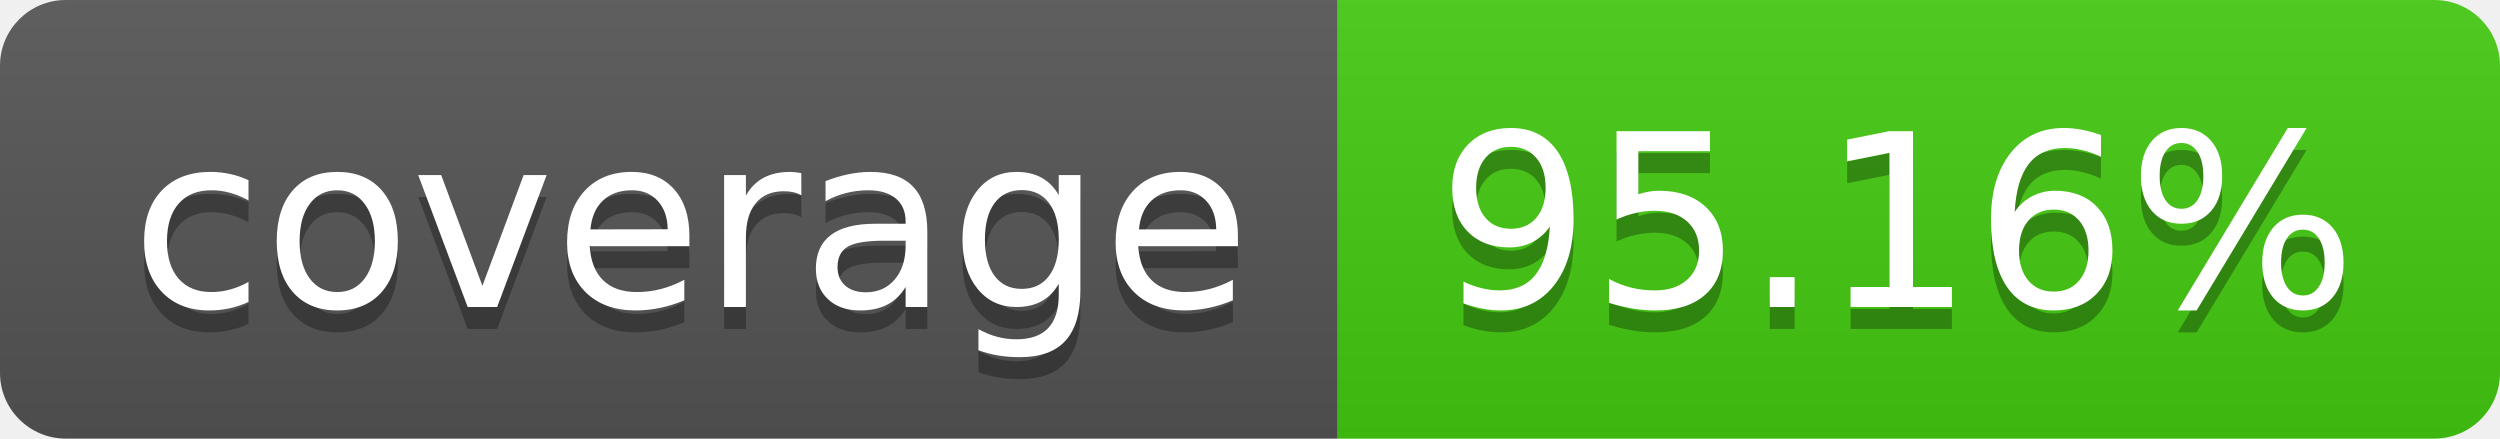
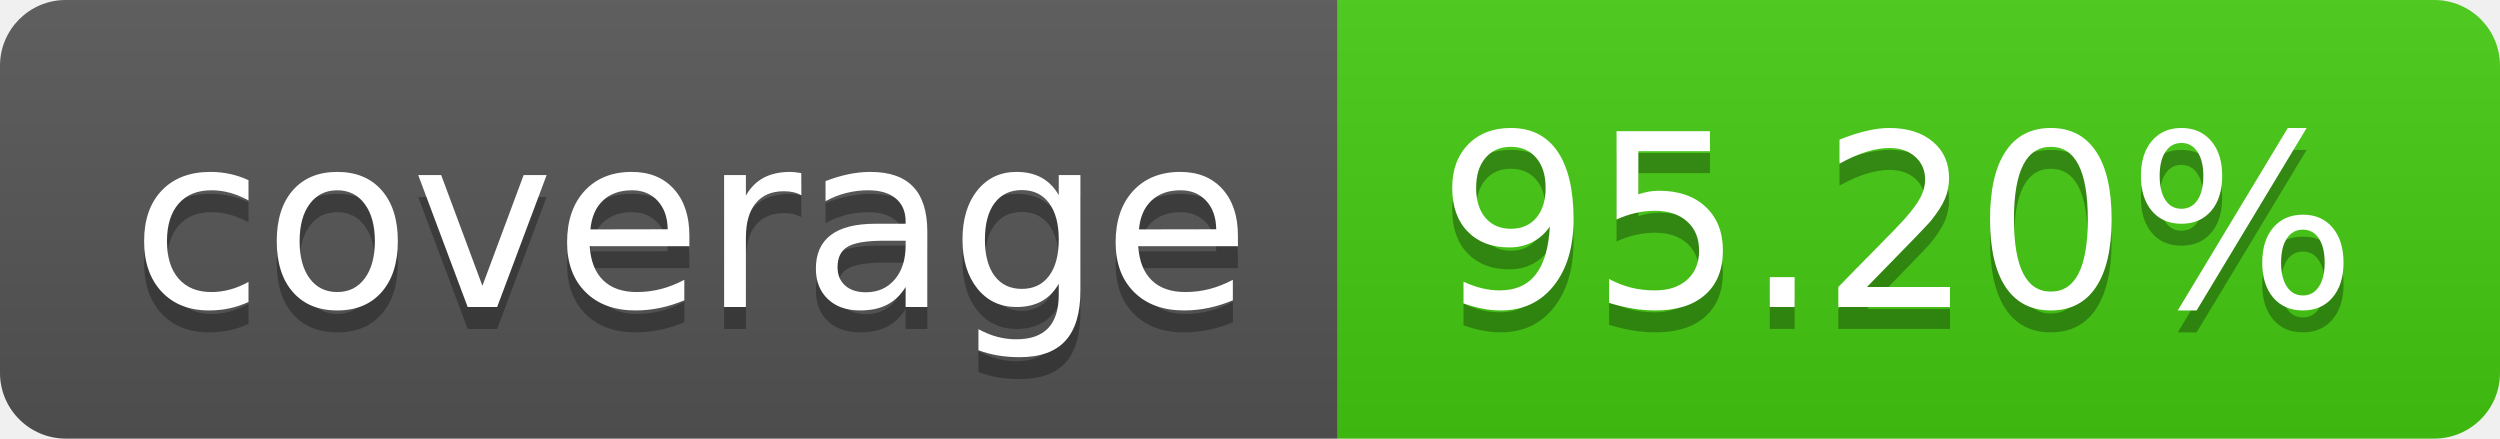
- <svg xmlns="http://www.w3.org/2000/svg" width="114" height="20" role="img" aria-label="coverage: 95.16%">
+ <svg xmlns="http://www.w3.org/2000/svg" width="114" height="20" role="img" aria-label="coverage: 95.20%">
  <linearGradient id="s" x2="0" y2="100%">
    <stop offset="0" stop-color="#bbb" stop-opacity=".1" />
    <stop offset="1" stop-opacity=".1" />
  </linearGradient>
  <clipPath id="r">
    <rect width="114" height="20" rx="3" fill="#fff" />
  </clipPath>
  <g clip-path="url(#r)">
    <rect width="61" height="20" fill="#555" />
    <rect x="61" width="53" height="20" fill="#4c1" />
    <rect width="114" height="20" fill="url(#s)" />
  </g>
  <g fill="#fff" text-anchor="middle" font-family="Verdana,Geneva,DejaVu Sans,sans-serif" text-rendering="geometricPrecision" font-size="110">
    <text aria-hidden="true" x="315" y="150" fill="#010101" fill-opacity=".3" transform="scale(.1)" textLength="510">coverage</text>
    <text x="315" y="140" transform="scale(.1)" fill="#fff" textLength="510">coverage</text>
-     <text aria-hidden="true" x="865" y="150" fill="#010101" fill-opacity=".3" transform="scale(.1)" textLength="430">95.16%</text>
-     <text x="865" y="140" transform="scale(.1)" fill="#fff" textLength="430">95.16%</text>
+     <text aria-hidden="true" x="865" y="150" fill="#010101" fill-opacity=".3" transform="scale(.1)" textLength="430">95.20%</text>
+     <text x="865" y="140" transform="scale(.1)" fill="#fff" textLength="430">95.20%</text>
  </g>
</svg>
